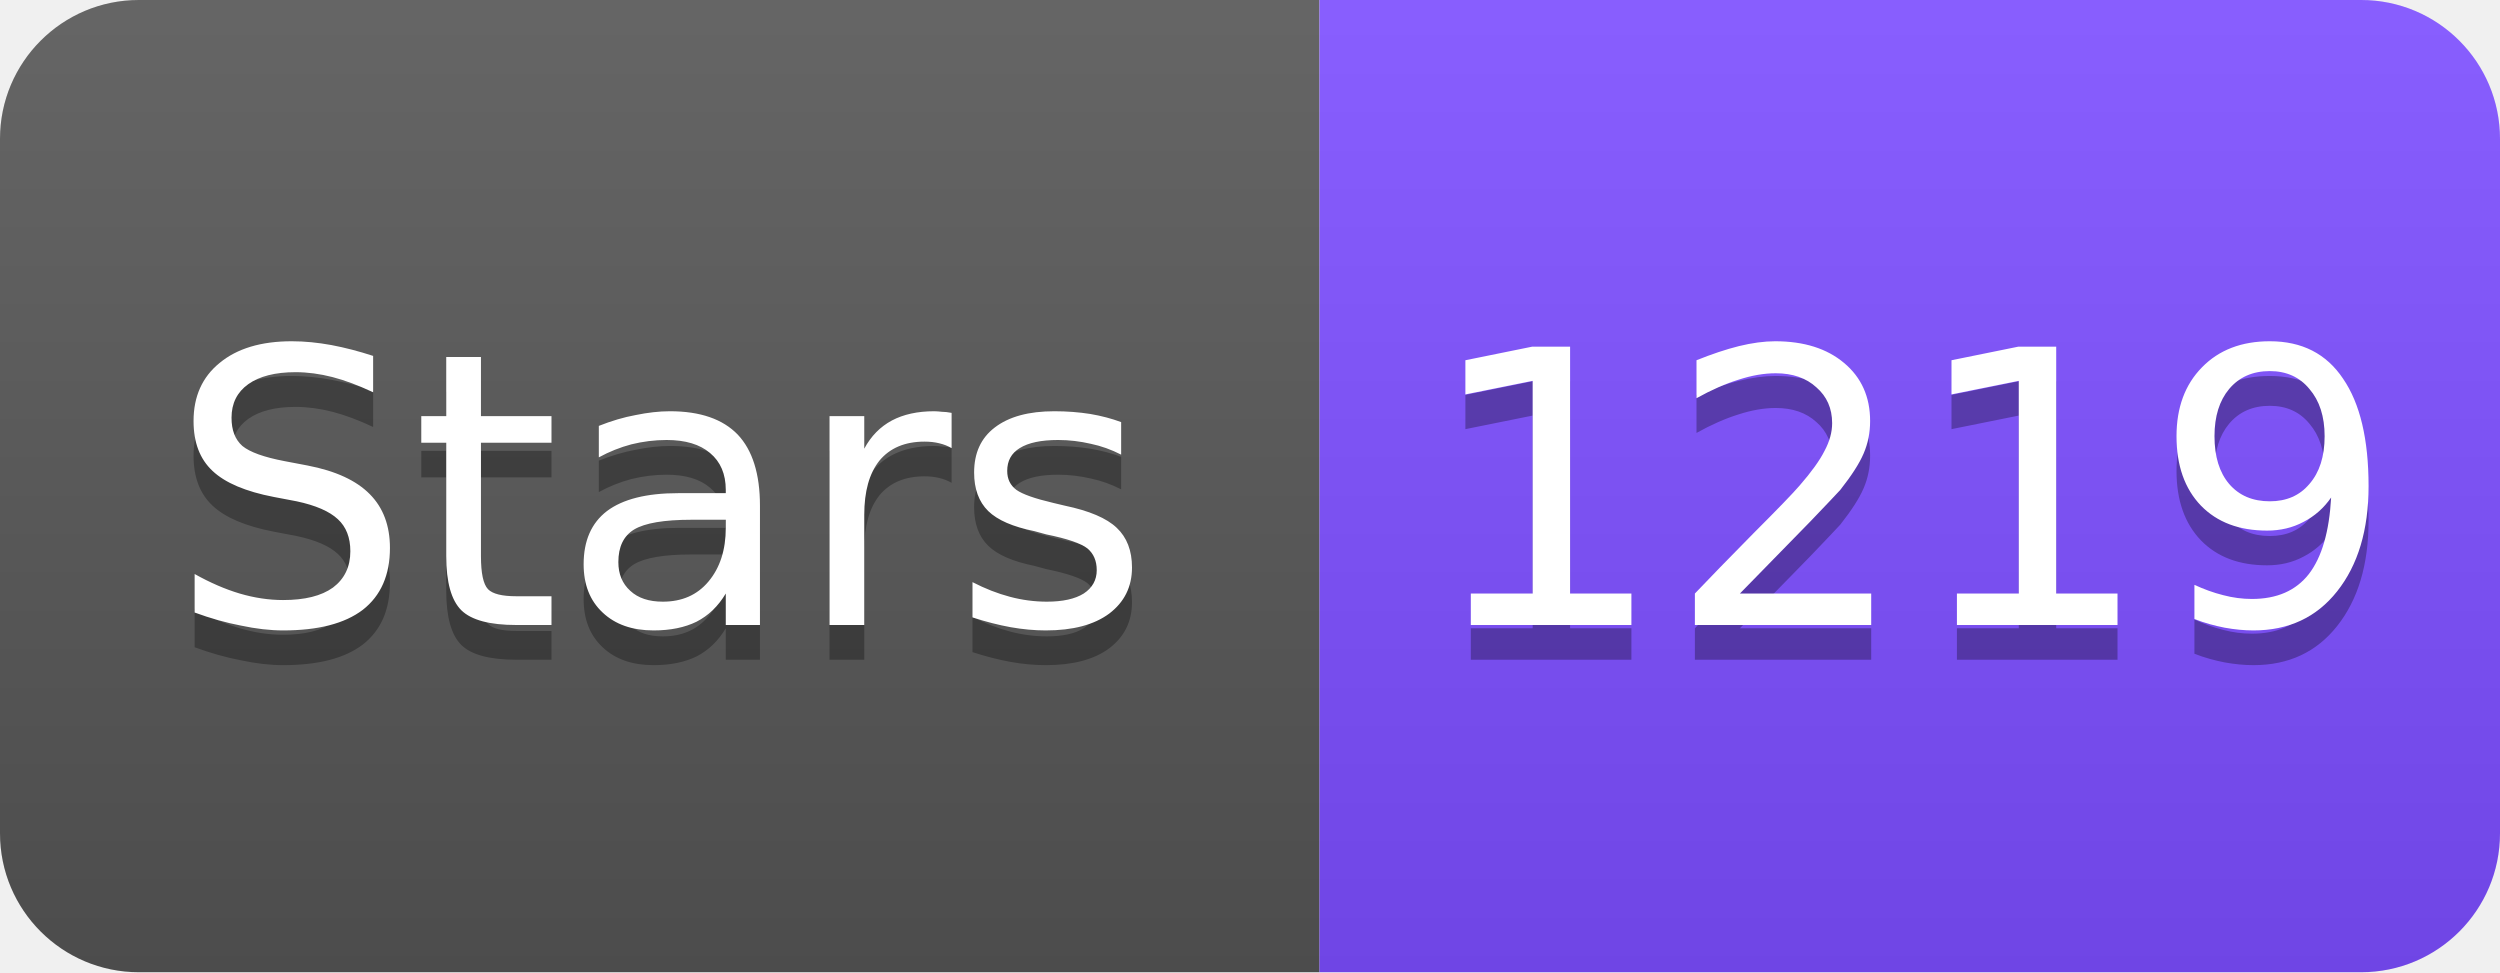
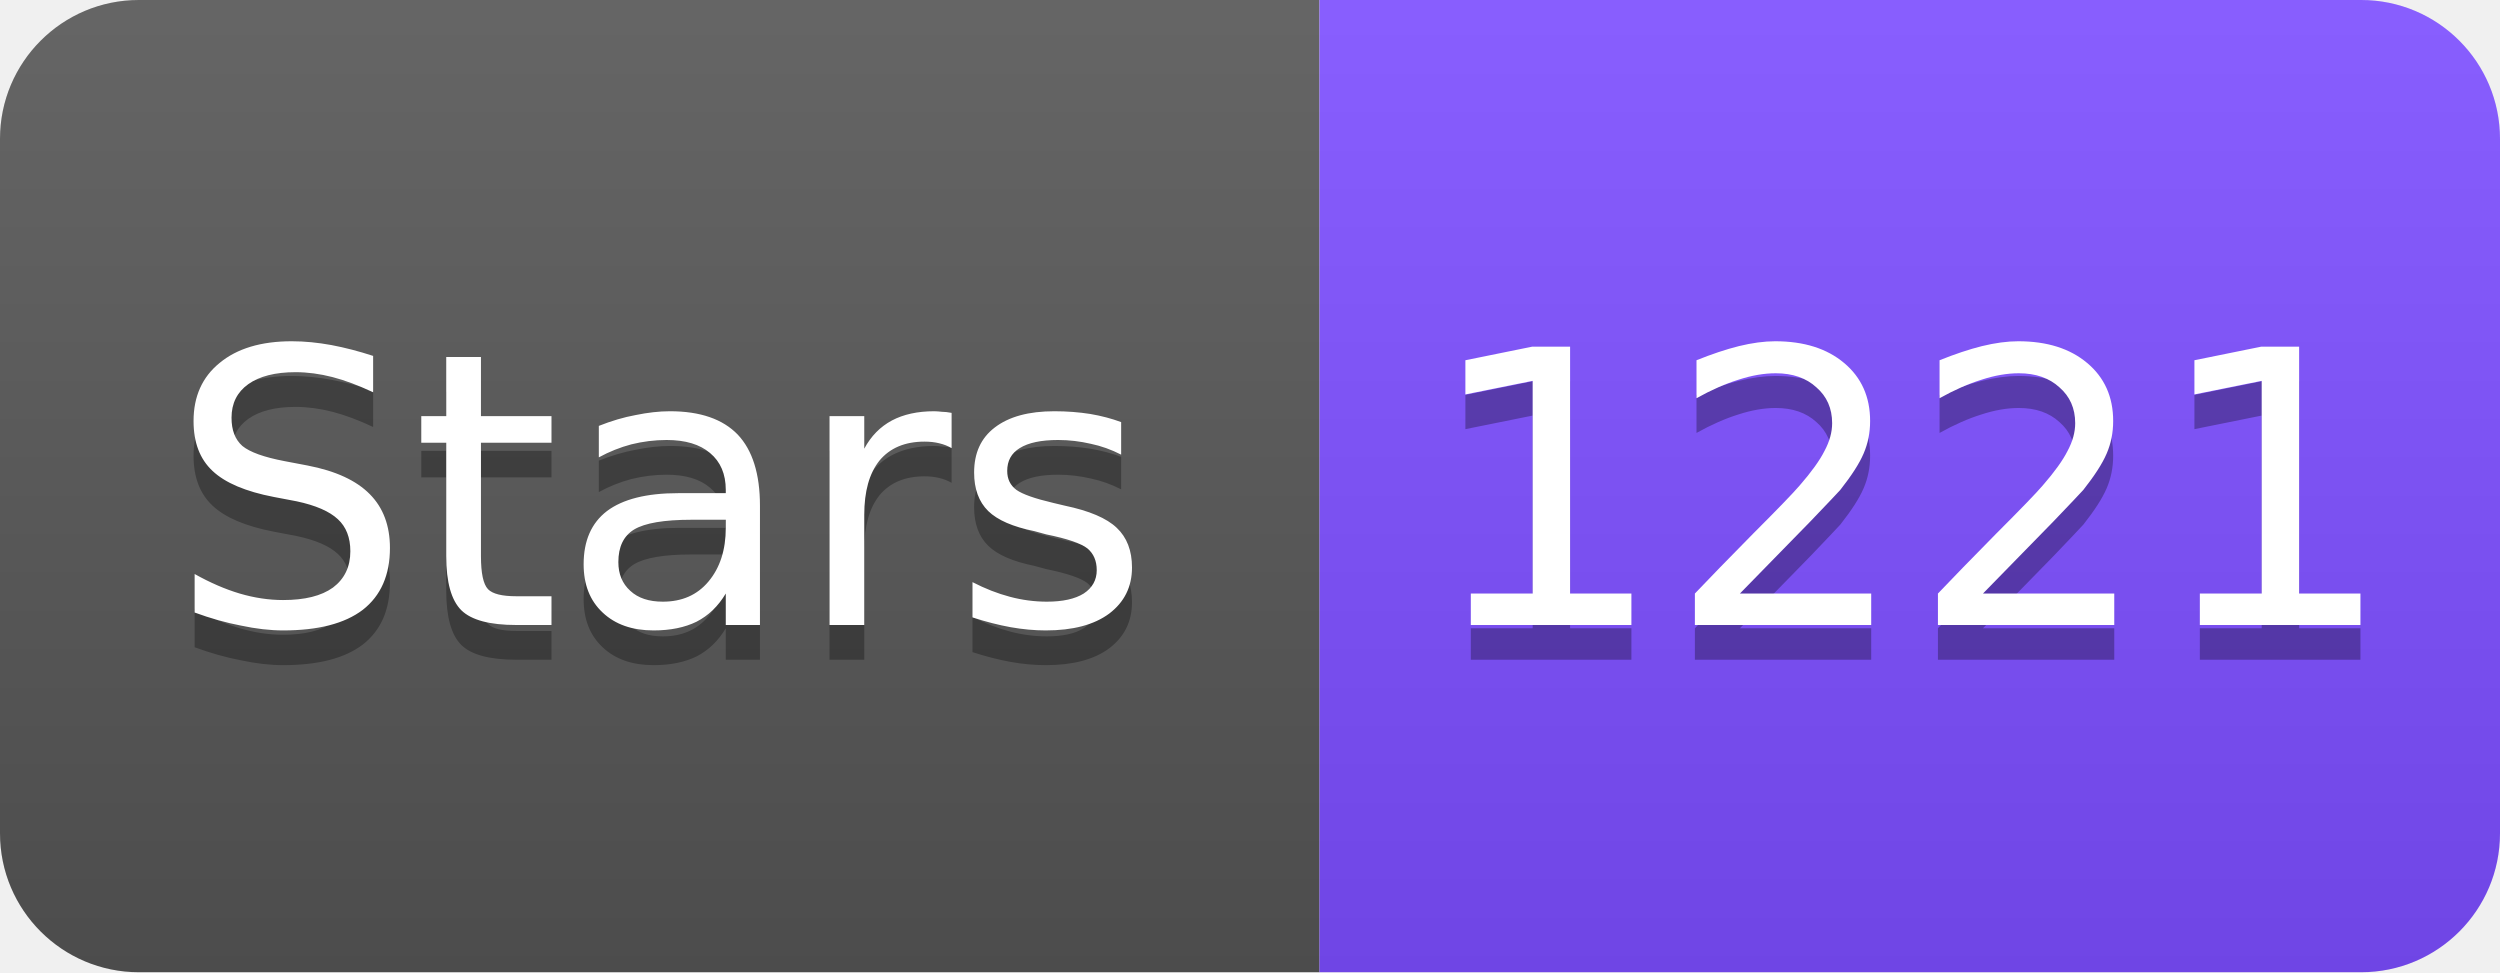
<svg xmlns="http://www.w3.org/2000/svg" width="72" height="28" viewBox="0 0 72 28">
  <linearGradient id="s" x2="0" y2="100%">
    <stop offset="0" stop-color="#fff" stop-opacity=".1" />
    <stop offset="1" stop-opacity=".1" />
  </linearGradient>
  <clipPath id="r">
    <rect width="72" height="28" rx="4" fill="#fff" />
  </clipPath>
  <g clip-path="url(#r)">
    <rect width="38" height="28" fill="#555" />
    <rect x="38" width="34" height="28" fill="#7C4DFF" />
    <rect width="72" height="28" fill="url(#s)" />
  </g>
  <g fill="#fff" text-anchor="middle" font-family="Verdana,Geneva,DejaVu Sans,sans-serif" font-size="11">
    <text x="19" y="19" fill="#010101" fill-opacity=".3">Stars</text>
    <text x="19" y="18">Stars</text>
-     <text x="55" y="19" fill="#010101" fill-opacity=".3">1219</text>
-     <text x="55" y="18">1219</text>
+     <text x="55" y="19" fill="#010101" fill-opacity=".3">1221</text>
+     <text x="55" y="18">1221</text>
  </g>
</svg>
